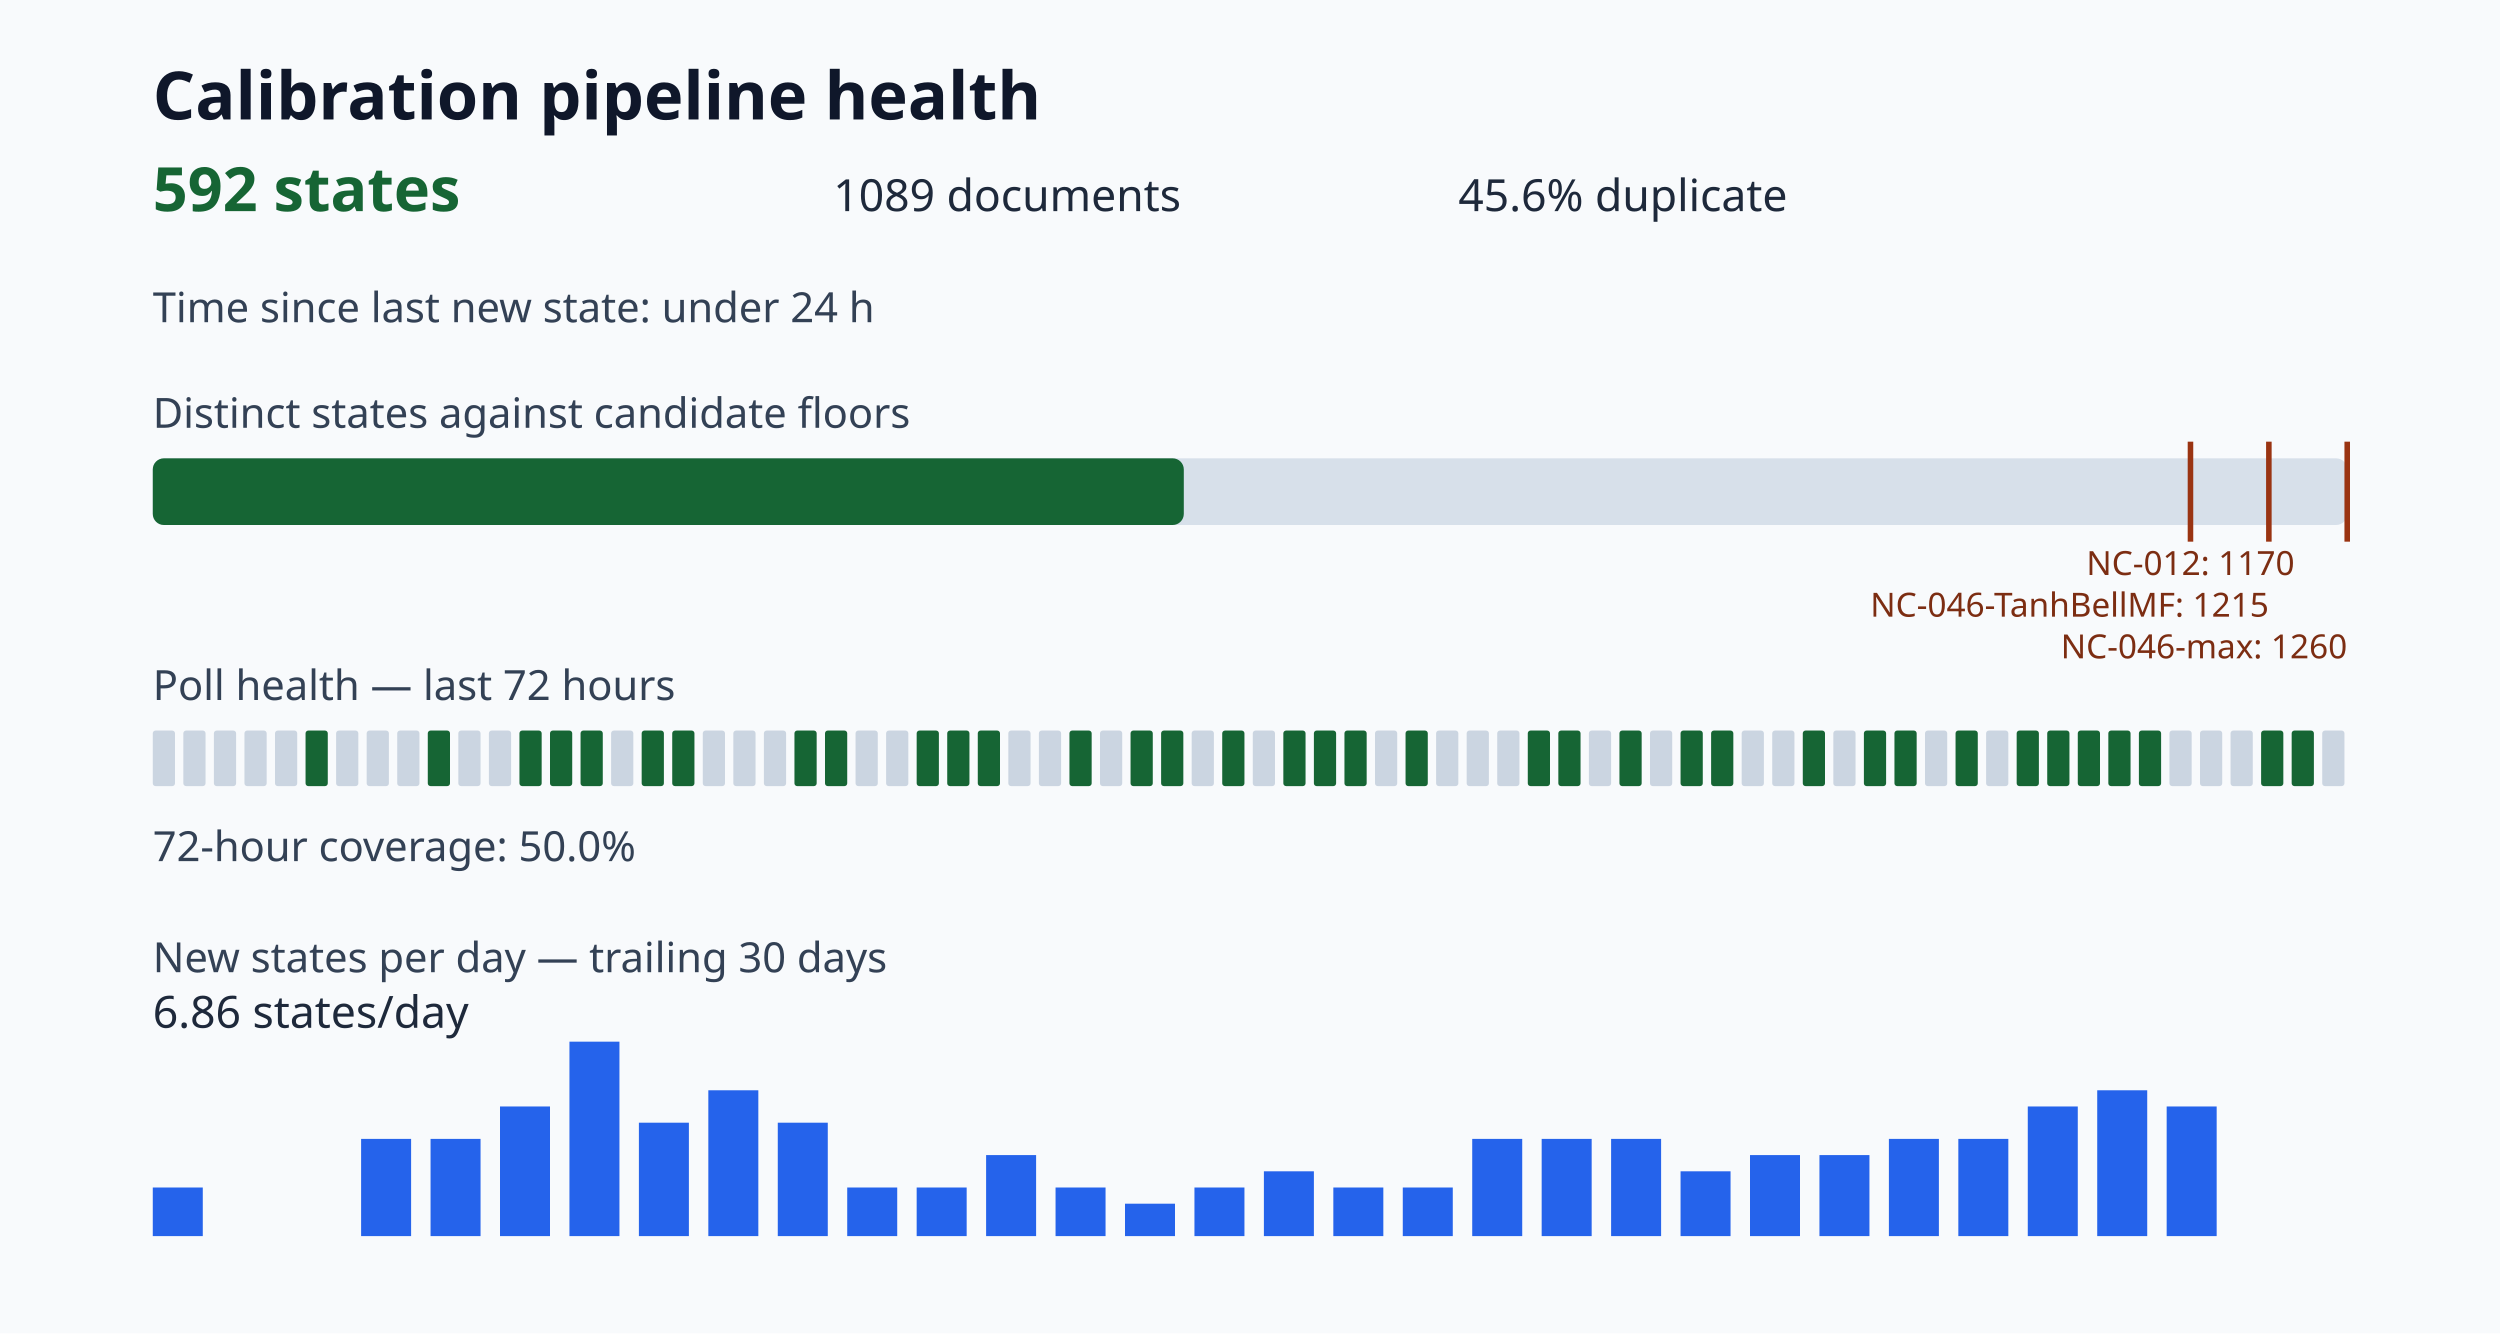
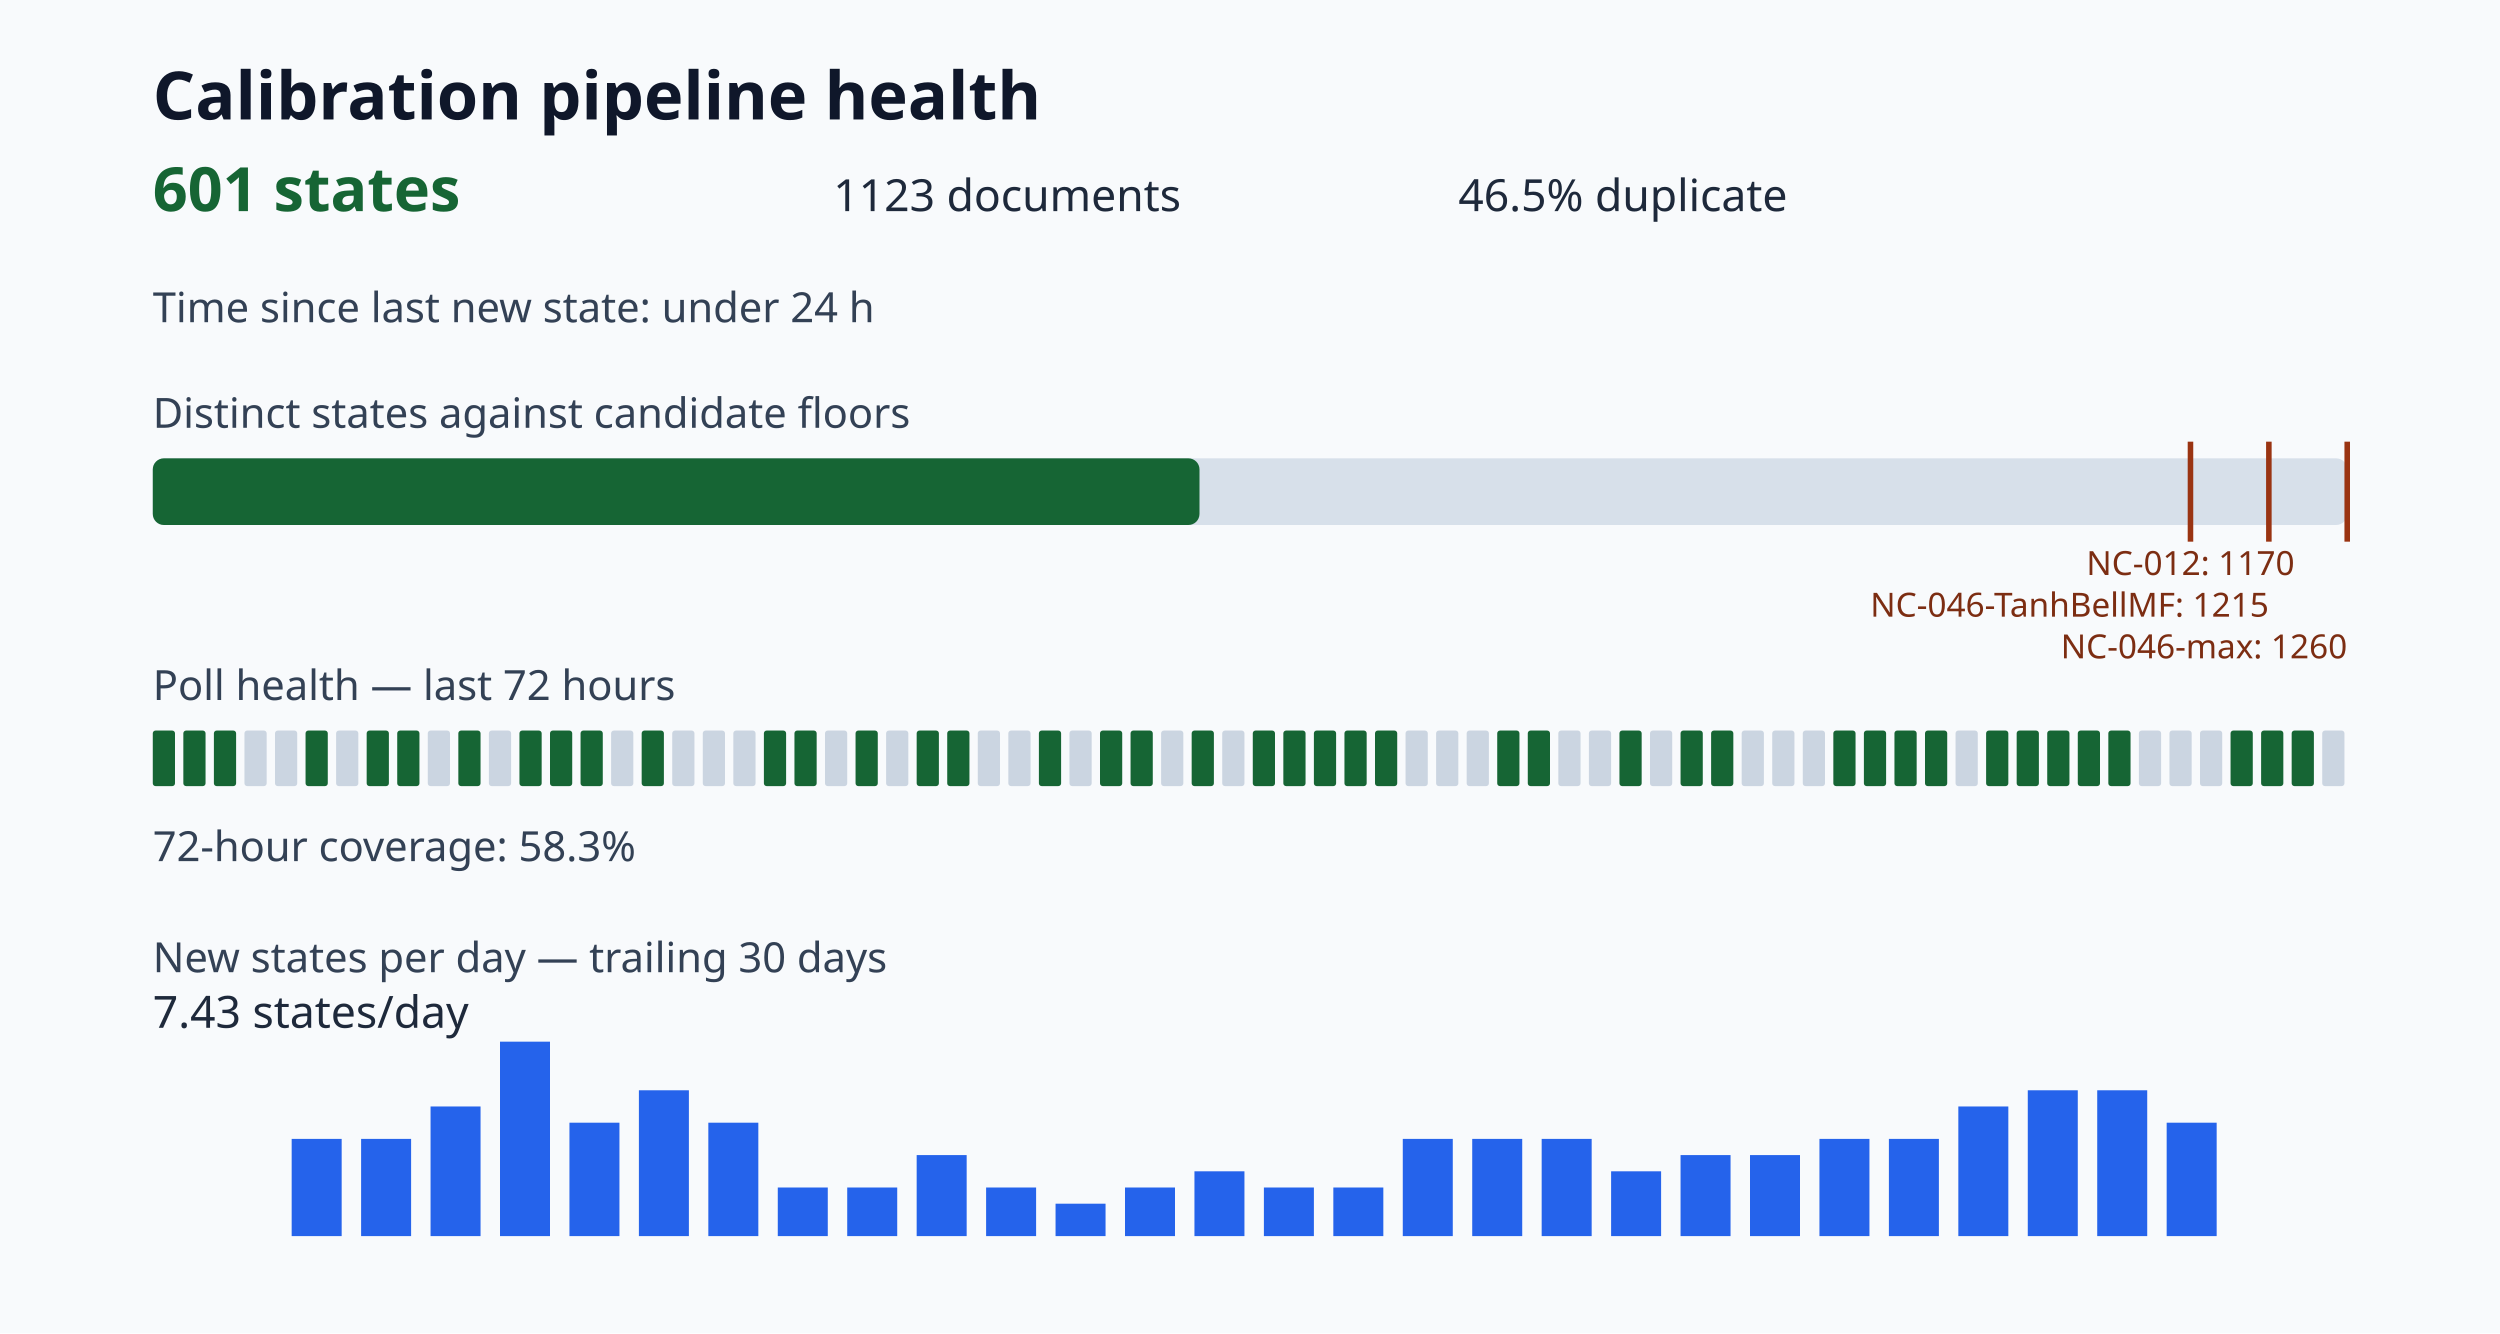
<svg xmlns="http://www.w3.org/2000/svg" viewBox="0 0 900 480" role="img" aria-label="Calibration pipeline health dashboard">
  <style>.title{font:700 24px sans-serif;fill:#0f172a}.value{font:700 22px sans-serif;fill:#166534}.metric{font:16px sans-serif;fill:#1e293b}.label{font:15px sans-serif;fill:#334155}.tiny{font:12px sans-serif;fill:#7c2d12}</style>
  <rect width="100%" height="100%" fill="#f8fafc" />
  <text x="55" y="43" class="title">Calibration pipeline health</text>
-   <text x="55" y="76" class="value">592 states</text>
-   <text x="300" y="76" class="metric">1089 documents</text>
-   <text x="525" y="76" class="metric">45.6% duplicate</text>
+   <text x="55" y="76" class="value">601 states</text>
+   <text x="300" y="76" class="metric">1123 documents</text>
+   <text x="525" y="76" class="metric">46.5% duplicate</text>
  <text x="55" y="116" class="label">Time since last new state: under 24 h</text>
  <text x="55" y="154" class="label">Distinct states against candidate floors</text>
  <rect x="55" y="165" width="790" height="24" rx="4" fill="#d7e0ea" />
-   <rect x="55" y="165" width="371.17" height="24" rx="4" fill="#166534" />
+   <rect x="55" y="165" width="376.82" height="24" rx="4" fill="#166534" />
  <path d="M788.57 159v36" stroke="#9a3412" stroke-width="2" />
  <text x="788.57" y="207" class="tiny" text-anchor="middle">NC-012: 1170</text>
  <path d="M816.79 159v36" stroke="#9a3412" stroke-width="2" />
  <text x="816.79" y="222" class="tiny" text-anchor="end">NC-046-TanhBellMF: 1215</text>
  <path d="M845.00 159v36" stroke="#9a3412" stroke-width="2" />
  <text x="845.00" y="237" class="tiny" text-anchor="end">NC-046-max: 1260</text>
  <text x="55" y="252" class="label">Poll health — last 72 hours</text>
-   <rect x="55" y="263" width="8" height="20" rx="1" fill="#cbd5e1" />
-   <rect x="66" y="263" width="8" height="20" rx="1" fill="#cbd5e1" />
-   <rect x="77" y="263" width="8" height="20" rx="1" fill="#cbd5e1" />
+   <rect x="55" y="263" width="8" height="20" rx="1" fill="#166534" />
+   <rect x="66" y="263" width="8" height="20" rx="1" fill="#166534" />
+   <rect x="77" y="263" width="8" height="20" rx="1" fill="#166534" />
  <rect x="88" y="263" width="8" height="20" rx="1" fill="#cbd5e1" />
  <rect x="99" y="263" width="8" height="20" rx="1" fill="#cbd5e1" />
  <rect x="110" y="263" width="8" height="20" rx="1" fill="#166534" />
  <rect x="121" y="263" width="8" height="20" rx="1" fill="#cbd5e1" />
-   <rect x="132" y="263" width="8" height="20" rx="1" fill="#cbd5e1" />
-   <rect x="143" y="263" width="8" height="20" rx="1" fill="#cbd5e1" />
-   <rect x="154" y="263" width="8" height="20" rx="1" fill="#166534" />
-   <rect x="165" y="263" width="8" height="20" rx="1" fill="#cbd5e1" />
+   <rect x="132" y="263" width="8" height="20" rx="1" fill="#166534" />
+   <rect x="143" y="263" width="8" height="20" rx="1" fill="#166534" />
+   <rect x="154" y="263" width="8" height="20" rx="1" fill="#cbd5e1" />
+   <rect x="165" y="263" width="8" height="20" rx="1" fill="#166534" />
  <rect x="176" y="263" width="8" height="20" rx="1" fill="#cbd5e1" />
  <rect x="187" y="263" width="8" height="20" rx="1" fill="#166534" />
  <rect x="198" y="263" width="8" height="20" rx="1" fill="#166534" />
  <rect x="209" y="263" width="8" height="20" rx="1" fill="#166534" />
  <rect x="220" y="263" width="8" height="20" rx="1" fill="#cbd5e1" />
  <rect x="231" y="263" width="8" height="20" rx="1" fill="#166534" />
-   <rect x="242" y="263" width="8" height="20" rx="1" fill="#166534" />
+   <rect x="242" y="263" width="8" height="20" rx="1" fill="#cbd5e1" />
  <rect x="253" y="263" width="8" height="20" rx="1" fill="#cbd5e1" />
  <rect x="264" y="263" width="8" height="20" rx="1" fill="#cbd5e1" />
-   <rect x="275" y="263" width="8" height="20" rx="1" fill="#cbd5e1" />
+   <rect x="275" y="263" width="8" height="20" rx="1" fill="#166534" />
  <rect x="286" y="263" width="8" height="20" rx="1" fill="#166534" />
-   <rect x="297" y="263" width="8" height="20" rx="1" fill="#166534" />
-   <rect x="308" y="263" width="8" height="20" rx="1" fill="#cbd5e1" />
+   <rect x="297" y="263" width="8" height="20" rx="1" fill="#cbd5e1" />
+   <rect x="308" y="263" width="8" height="20" rx="1" fill="#166534" />
  <rect x="319" y="263" width="8" height="20" rx="1" fill="#cbd5e1" />
  <rect x="330" y="263" width="8" height="20" rx="1" fill="#166534" />
  <rect x="341" y="263" width="8" height="20" rx="1" fill="#166534" />
-   <rect x="352" y="263" width="8" height="20" rx="1" fill="#166534" />
+   <rect x="352" y="263" width="8" height="20" rx="1" fill="#cbd5e1" />
  <rect x="363" y="263" width="8" height="20" rx="1" fill="#cbd5e1" />
-   <rect x="374" y="263" width="8" height="20" rx="1" fill="#cbd5e1" />
-   <rect x="385" y="263" width="8" height="20" rx="1" fill="#166534" />
-   <rect x="396" y="263" width="8" height="20" rx="1" fill="#cbd5e1" />
+   <rect x="374" y="263" width="8" height="20" rx="1" fill="#166534" />
+   <rect x="385" y="263" width="8" height="20" rx="1" fill="#cbd5e1" />
+   <rect x="396" y="263" width="8" height="20" rx="1" fill="#166534" />
  <rect x="407" y="263" width="8" height="20" rx="1" fill="#166534" />
-   <rect x="418" y="263" width="8" height="20" rx="1" fill="#166534" />
-   <rect x="429" y="263" width="8" height="20" rx="1" fill="#cbd5e1" />
-   <rect x="440" y="263" width="8" height="20" rx="1" fill="#166534" />
-   <rect x="451" y="263" width="8" height="20" rx="1" fill="#cbd5e1" />
+   <rect x="418" y="263" width="8" height="20" rx="1" fill="#cbd5e1" />
+   <rect x="429" y="263" width="8" height="20" rx="1" fill="#166534" />
+   <rect x="440" y="263" width="8" height="20" rx="1" fill="#cbd5e1" />
+   <rect x="451" y="263" width="8" height="20" rx="1" fill="#166534" />
  <rect x="462" y="263" width="8" height="20" rx="1" fill="#166534" />
  <rect x="473" y="263" width="8" height="20" rx="1" fill="#166534" />
  <rect x="484" y="263" width="8" height="20" rx="1" fill="#166534" />
-   <rect x="495" y="263" width="8" height="20" rx="1" fill="#cbd5e1" />
-   <rect x="506" y="263" width="8" height="20" rx="1" fill="#166534" />
+   <rect x="495" y="263" width="8" height="20" rx="1" fill="#166534" />
+   <rect x="506" y="263" width="8" height="20" rx="1" fill="#cbd5e1" />
  <rect x="517" y="263" width="8" height="20" rx="1" fill="#cbd5e1" />
  <rect x="528" y="263" width="8" height="20" rx="1" fill="#cbd5e1" />
-   <rect x="539" y="263" width="8" height="20" rx="1" fill="#cbd5e1" />
+   <rect x="539" y="263" width="8" height="20" rx="1" fill="#166534" />
  <rect x="550" y="263" width="8" height="20" rx="1" fill="#166534" />
-   <rect x="561" y="263" width="8" height="20" rx="1" fill="#166534" />
+   <rect x="561" y="263" width="8" height="20" rx="1" fill="#cbd5e1" />
  <rect x="572" y="263" width="8" height="20" rx="1" fill="#cbd5e1" />
  <rect x="583" y="263" width="8" height="20" rx="1" fill="#166534" />
  <rect x="594" y="263" width="8" height="20" rx="1" fill="#cbd5e1" />
  <rect x="605" y="263" width="8" height="20" rx="1" fill="#166534" />
  <rect x="616" y="263" width="8" height="20" rx="1" fill="#166534" />
  <rect x="627" y="263" width="8" height="20" rx="1" fill="#cbd5e1" />
  <rect x="638" y="263" width="8" height="20" rx="1" fill="#cbd5e1" />
-   <rect x="649" y="263" width="8" height="20" rx="1" fill="#166534" />
-   <rect x="660" y="263" width="8" height="20" rx="1" fill="#cbd5e1" />
+   <rect x="649" y="263" width="8" height="20" rx="1" fill="#cbd5e1" />
+   <rect x="660" y="263" width="8" height="20" rx="1" fill="#166534" />
  <rect x="671" y="263" width="8" height="20" rx="1" fill="#166534" />
  <rect x="682" y="263" width="8" height="20" rx="1" fill="#166534" />
-   <rect x="693" y="263" width="8" height="20" rx="1" fill="#cbd5e1" />
-   <rect x="704" y="263" width="8" height="20" rx="1" fill="#166534" />
-   <rect x="715" y="263" width="8" height="20" rx="1" fill="#cbd5e1" />
+   <rect x="693" y="263" width="8" height="20" rx="1" fill="#166534" />
+   <rect x="704" y="263" width="8" height="20" rx="1" fill="#cbd5e1" />
+   <rect x="715" y="263" width="8" height="20" rx="1" fill="#166534" />
  <rect x="726" y="263" width="8" height="20" rx="1" fill="#166534" />
  <rect x="737" y="263" width="8" height="20" rx="1" fill="#166534" />
  <rect x="748" y="263" width="8" height="20" rx="1" fill="#166534" />
  <rect x="759" y="263" width="8" height="20" rx="1" fill="#166534" />
-   <rect x="770" y="263" width="8" height="20" rx="1" fill="#166534" />
+   <rect x="770" y="263" width="8" height="20" rx="1" fill="#cbd5e1" />
  <rect x="781" y="263" width="8" height="20" rx="1" fill="#cbd5e1" />
  <rect x="792" y="263" width="8" height="20" rx="1" fill="#cbd5e1" />
-   <rect x="803" y="263" width="8" height="20" rx="1" fill="#cbd5e1" />
+   <rect x="803" y="263" width="8" height="20" rx="1" fill="#166534" />
  <rect x="814" y="263" width="8" height="20" rx="1" fill="#166534" />
  <rect x="825" y="263" width="8" height="20" rx="1" fill="#166534" />
  <rect x="836" y="263" width="8" height="20" rx="1" fill="#cbd5e1" />
-   <text x="55" y="310" class="label">72-hour coverage: 50.0%</text>
+   <text x="55" y="310" class="label">72-hour coverage: 58.3%</text>
  <text x="55" y="350" class="label">New states per day — trailing 30 days</text>
-   <rect x="55" y="427.50" width="18" height="17.50" fill="#2563eb" />
+   <rect x="55" y="445.00" width="18" height="0.00" fill="#2563eb" />
  <rect x="80" y="445.00" width="18" height="0.00" fill="#2563eb" />
-   <rect x="105" y="445.00" width="18" height="0.00" fill="#2563eb" />
+   <rect x="105" y="410.00" width="18" height="35.00" fill="#2563eb" />
  <rect x="130" y="410.00" width="18" height="35.00" fill="#2563eb" />
-   <rect x="155" y="410.00" width="18" height="35.00" fill="#2563eb" />
-   <rect x="180" y="398.33" width="18" height="46.67" fill="#2563eb" />
-   <rect x="205" y="375.00" width="18" height="70.00" fill="#2563eb" />
-   <rect x="230" y="404.17" width="18" height="40.83" fill="#2563eb" />
-   <rect x="255" y="392.50" width="18" height="52.50" fill="#2563eb" />
-   <rect x="280" y="404.17" width="18" height="40.83" fill="#2563eb" />
+   <rect x="155" y="398.33" width="18" height="46.67" fill="#2563eb" />
+   <rect x="180" y="375.00" width="18" height="70.00" fill="#2563eb" />
+   <rect x="205" y="404.17" width="18" height="40.83" fill="#2563eb" />
+   <rect x="230" y="392.50" width="18" height="52.50" fill="#2563eb" />
+   <rect x="255" y="404.17" width="18" height="40.83" fill="#2563eb" />
+   <rect x="280" y="427.50" width="18" height="17.50" fill="#2563eb" />
  <rect x="305" y="427.50" width="18" height="17.50" fill="#2563eb" />
-   <rect x="330" y="427.50" width="18" height="17.50" fill="#2563eb" />
-   <rect x="355" y="415.83" width="18" height="29.17" fill="#2563eb" />
-   <rect x="380" y="427.50" width="18" height="17.50" fill="#2563eb" />
-   <rect x="405" y="433.33" width="18" height="11.67" fill="#2563eb" />
-   <rect x="430" y="427.50" width="18" height="17.50" fill="#2563eb" />
-   <rect x="455" y="421.67" width="18" height="23.33" fill="#2563eb" />
+   <rect x="330" y="415.83" width="18" height="29.17" fill="#2563eb" />
+   <rect x="355" y="427.50" width="18" height="17.50" fill="#2563eb" />
+   <rect x="380" y="433.33" width="18" height="11.67" fill="#2563eb" />
+   <rect x="405" y="427.50" width="18" height="17.50" fill="#2563eb" />
+   <rect x="430" y="421.67" width="18" height="23.33" fill="#2563eb" />
+   <rect x="455" y="427.50" width="18" height="17.50" fill="#2563eb" />
  <rect x="480" y="427.50" width="18" height="17.50" fill="#2563eb" />
-   <rect x="505" y="427.50" width="18" height="17.50" fill="#2563eb" />
+   <rect x="505" y="410.00" width="18" height="35.00" fill="#2563eb" />
  <rect x="530" y="410.00" width="18" height="35.00" fill="#2563eb" />
  <rect x="555" y="410.00" width="18" height="35.00" fill="#2563eb" />
-   <rect x="580" y="410.00" width="18" height="35.00" fill="#2563eb" />
-   <rect x="605" y="421.67" width="18" height="23.33" fill="#2563eb" />
+   <rect x="580" y="421.67" width="18" height="23.33" fill="#2563eb" />
+   <rect x="605" y="415.83" width="18" height="29.17" fill="#2563eb" />
  <rect x="630" y="415.83" width="18" height="29.17" fill="#2563eb" />
-   <rect x="655" y="415.83" width="18" height="29.17" fill="#2563eb" />
+   <rect x="655" y="410.00" width="18" height="35.00" fill="#2563eb" />
  <rect x="680" y="410.00" width="18" height="35.00" fill="#2563eb" />
-   <rect x="705" y="410.00" width="18" height="35.00" fill="#2563eb" />
-   <rect x="730" y="398.33" width="18" height="46.67" fill="#2563eb" />
+   <rect x="705" y="398.33" width="18" height="46.67" fill="#2563eb" />
+   <rect x="730" y="392.50" width="18" height="52.50" fill="#2563eb" />
  <rect x="755" y="392.50" width="18" height="52.50" fill="#2563eb" />
-   <rect x="780" y="398.33" width="18" height="46.67" fill="#2563eb" />
-   <text x="55" y="370" class="metric">6.86 states/day</text>
+   <rect x="780" y="404.17" width="18" height="40.83" fill="#2563eb" />
+   <text x="55" y="370" class="metric">7.43 states/day</text>
</svg>
